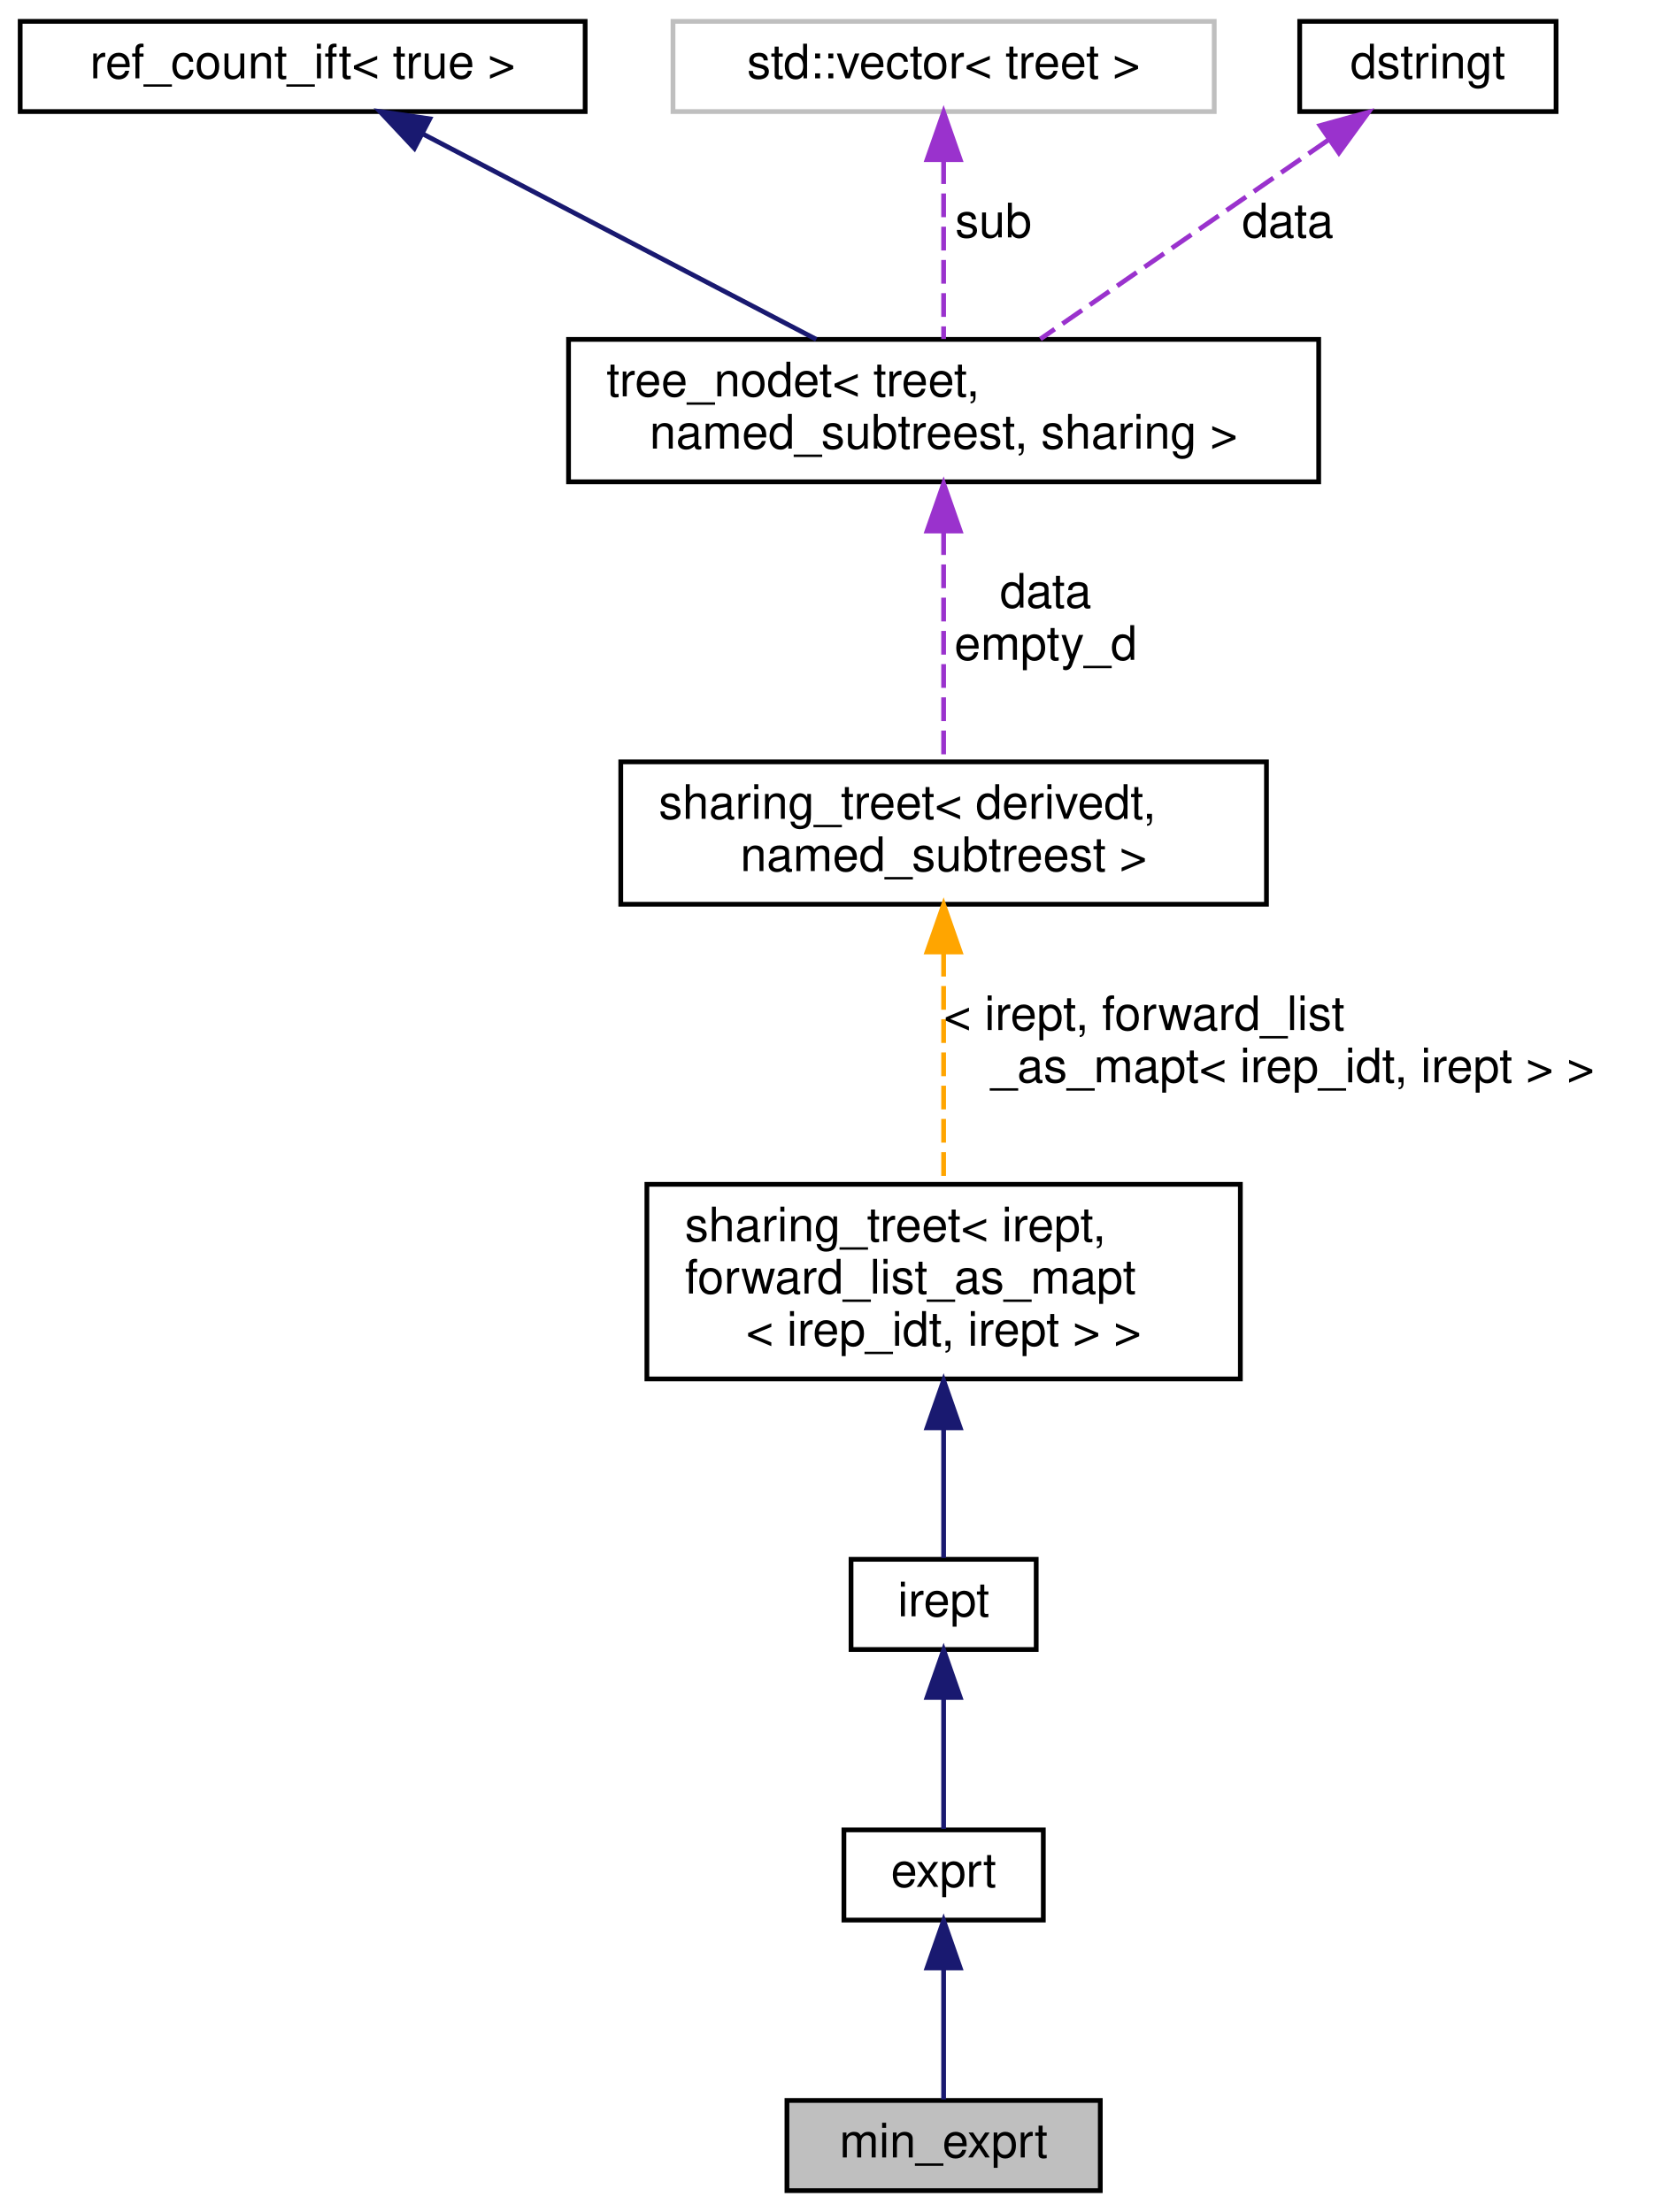
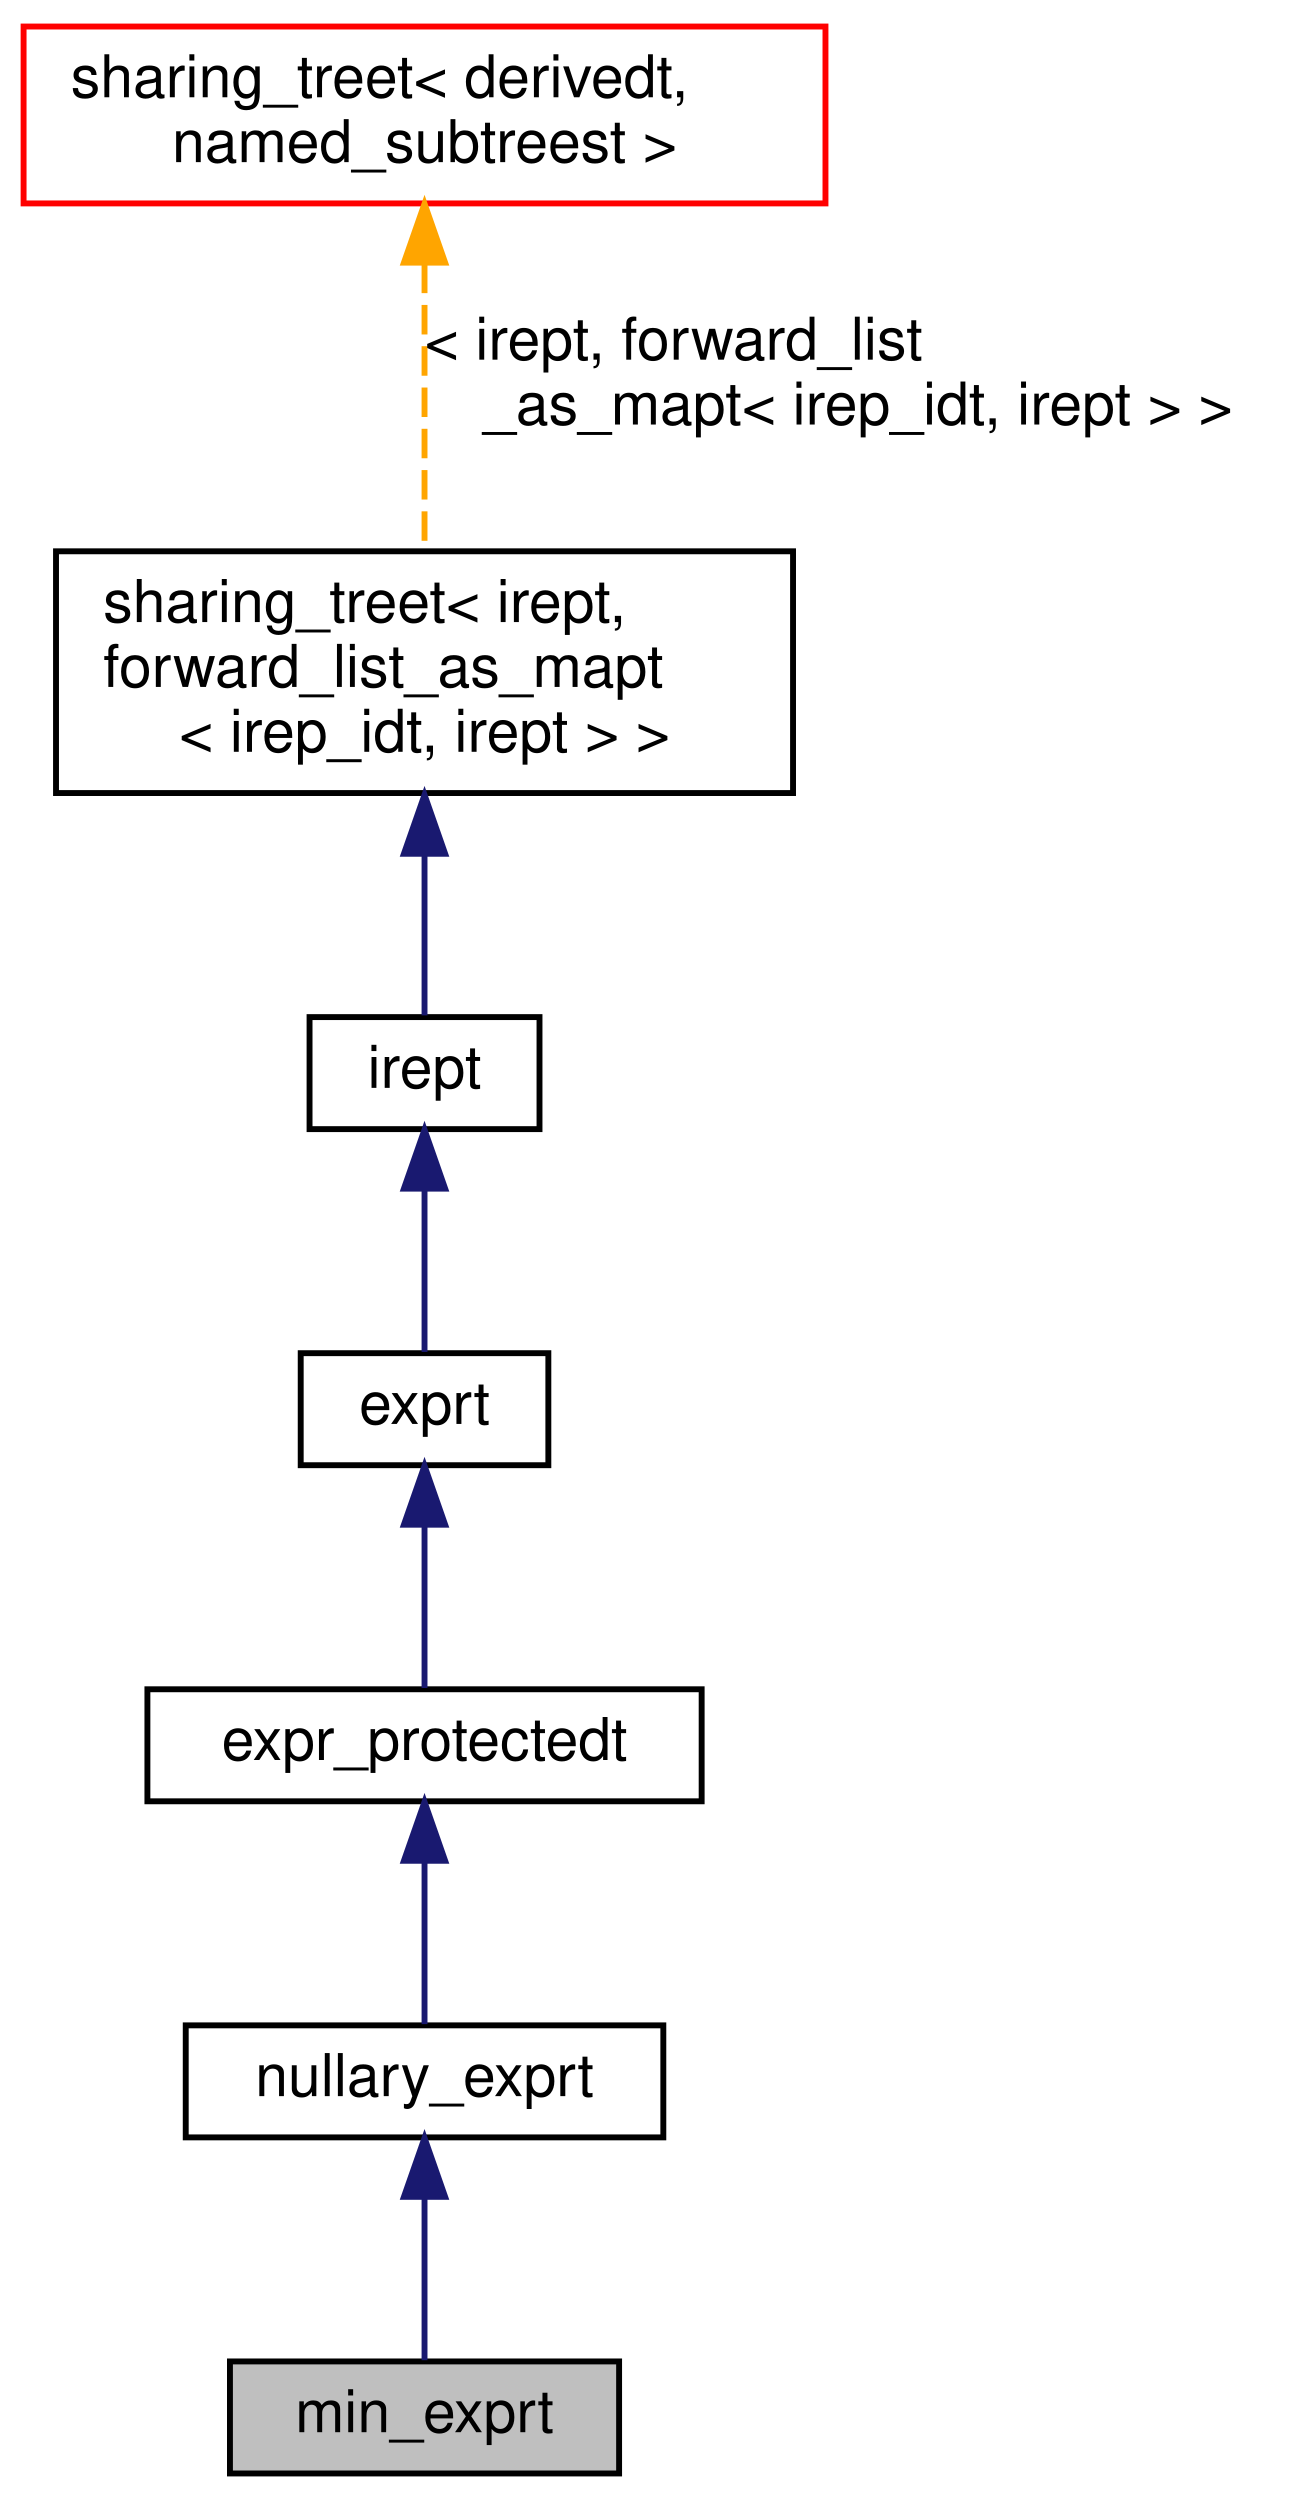
- <svg xmlns="http://www.w3.org/2000/svg" xmlns:xlink="http://www.w3.org/1999/xlink" width="350pt" height="466pt" viewBox="0.00 0.00 349.50 466.00">
-   <g id="graph0" class="graph" transform="scale(1 1) rotate(0) translate(4 462)">
+ <svg xmlns="http://www.w3.org/2000/svg" xmlns:xlink="http://www.w3.org/1999/xlink" width="223pt" height="424pt" viewBox="0.00 0.00 223.00 424.00">
+   <g id="graph0" class="graph" transform="scale(1 1) rotate(0) translate(4 420)">
    <g id="node1" class="node">
      <g id="a_node1">
        <a xlink:title="-∞ upper bound for intervals">
-           <polygon fill="#bfbfbf" stroke="black" points="161.5,-0.5 161.5,-19.5 227.5,-19.5 227.5,-0.5 161.5,-0.5" />
-           <text text-anchor="middle" x="194.5" y="-7.5" font-family="Helvetica,sans-Serif" font-size="10.00">min_exprt</text>
+           <polygon fill="#bfbfbf" stroke="black" points="35,-0.5 35,-19.5 101,-19.5 101,-0.5 35,-0.5" />
+           <text text-anchor="middle" x="68" y="-7.5" font-family="Helvetica,sans-Serif" font-size="10.00">min_exprt</text>
        </a>
      </g>
    </g>
    <g id="node2" class="node">
      <g id="a_node2">
-         <a xlink:href="classexprt.html" target="_top" xlink:title="Base class for all expressions.">
-           <polygon fill="none" stroke="black" points="173.5,-57.5 173.5,-76.5 215.5,-76.5 215.5,-57.5 173.5,-57.5" />
-           <text text-anchor="middle" x="194.5" y="-64.5" font-family="Helvetica,sans-Serif" font-size="10.00">exprt</text>
+         <a xlink:href="classnullary__exprt.html" target="_top" xlink:title="An expression without operands.">
+           <polygon fill="none" stroke="black" points="27.5,-57.5 27.5,-76.5 108.5,-76.5 108.5,-57.5 27.5,-57.5" />
+           <text text-anchor="middle" x="68" y="-64.5" font-family="Helvetica,sans-Serif" font-size="10.00">nullary_exprt</text>
        </a>
      </g>
    </g>
    <g id="edge1" class="edge">
-       <path fill="none" stroke="midnightblue" d="M194.5,-47.12C194.5,-37.82 194.5,-27.06 194.5,-19.71" />
-       <polygon fill="midnightblue" stroke="midnightblue" points="191,-47.41 194.5,-57.41 198,-47.41 191,-47.41" />
+       <path fill="none" stroke="midnightblue" d="M68,-47.12C68,-37.82 68,-27.06 68,-19.71" />
+       <polygon fill="midnightblue" stroke="midnightblue" points="64.5,-47.41 68,-57.41 71.5,-47.41 64.5,-47.41" />
    </g>
    <g id="node3" class="node">
      <g id="a_node3">
-         <a xlink:href="classirept.html" target="_top" xlink:title="There are a large number of kinds of tree structured or tree-like data in CPROVER.">
-           <polygon fill="none" stroke="black" points="175,-114.5 175,-133.5 214,-133.5 214,-114.5 175,-114.5" />
-           <text text-anchor="middle" x="194.5" y="-121.5" font-family="Helvetica,sans-Serif" font-size="10.00">irept</text>
+         <a xlink:href="classexpr__protectedt.html" target="_top" xlink:title="Base class for all expressions.">
+           <polygon fill="none" stroke="black" points="21,-114.5 21,-133.5 115,-133.5 115,-114.5 21,-114.5" />
+           <text text-anchor="middle" x="68" y="-121.5" font-family="Helvetica,sans-Serif" font-size="10.00">expr_protectedt</text>
        </a>
      </g>
    </g>
    <g id="edge2" class="edge">
-       <path fill="none" stroke="midnightblue" d="M194.5,-104.12C194.5,-94.82 194.5,-84.06 194.5,-76.71" />
-       <polygon fill="midnightblue" stroke="midnightblue" points="191,-104.41 194.5,-114.41 198,-104.41 191,-104.41" />
+       <path fill="none" stroke="midnightblue" d="M68,-104.12C68,-94.82 68,-84.06 68,-76.71" />
+       <polygon fill="midnightblue" stroke="midnightblue" points="64.5,-104.41 68,-114.41 71.5,-104.41 64.5,-104.41" />
    </g>
    <g id="node4" class="node">
      <g id="a_node4">
-         <a xlink:href="classsharing__treet.html" target="_top" xlink:title=" ">
-           <polygon fill="none" stroke="black" points="132,-171.5 132,-212.5 257,-212.5 257,-171.5 132,-171.5" />
-           <text text-anchor="start" x="140" y="-200.5" font-family="Helvetica,sans-Serif" font-size="10.00">sharing_treet&lt; irept,</text>
-           <text text-anchor="start" x="140" y="-189.5" font-family="Helvetica,sans-Serif" font-size="10.00"> forward_list_as_mapt</text>
-           <text text-anchor="middle" x="194.5" y="-178.5" font-family="Helvetica,sans-Serif" font-size="10.00">&lt; irep_idt, irept &gt; &gt;</text>
+         <a xlink:href="classexprt.html" target="_top" xlink:title="Base class for all expressions.">
+           <polygon fill="none" stroke="black" points="47,-171.5 47,-190.5 89,-190.5 89,-171.5 47,-171.5" />
+           <text text-anchor="middle" x="68" y="-178.5" font-family="Helvetica,sans-Serif" font-size="10.00">exprt</text>
        </a>
      </g>
    </g>
    <g id="edge3" class="edge">
-       <path fill="none" stroke="midnightblue" d="M194.5,-161.12C194.5,-151.17 194.5,-140.84 194.5,-133.79" />
-       <polygon fill="midnightblue" stroke="midnightblue" points="191,-161.2 194.5,-171.2 198,-161.2 191,-161.2" />
+       <path fill="none" stroke="midnightblue" d="M68,-161.12C68,-151.82 68,-141.06 68,-133.71" />
+       <polygon fill="midnightblue" stroke="midnightblue" points="64.5,-161.41 68,-171.41 71.5,-161.41 64.5,-161.41" />
    </g>
    <g id="node5" class="node">
      <g id="a_node5">
-         <a xlink:href="classsharing__treet.html" target="_top" xlink:title="Base class for tree-like data structures with sharing.">
-           <polygon fill="none" stroke="black" points="126.5,-271.5 126.5,-301.5 262.5,-301.5 262.5,-271.5 126.5,-271.5" />
-           <text text-anchor="start" x="134.5" y="-289.5" font-family="Helvetica,sans-Serif" font-size="10.00">sharing_treet&lt; derivedt,</text>
-           <text text-anchor="middle" x="194.5" y="-278.5" font-family="Helvetica,sans-Serif" font-size="10.00"> named_subtreest &gt;</text>
+         <a xlink:href="classirept.html" target="_top" xlink:title="There are a large number of kinds of tree structured or tree-like data in CPROVER.">
+           <polygon fill="none" stroke="black" points="48.5,-228.5 48.5,-247.5 87.5,-247.5 87.5,-228.5 48.5,-228.5" />
+           <text text-anchor="middle" x="68" y="-235.5" font-family="Helvetica,sans-Serif" font-size="10.00">irept</text>
        </a>
      </g>
    </g>
    <g id="edge4" class="edge">
-       <path fill="none" stroke="orange" stroke-dasharray="5,2" d="M194.5,-261.28C194.5,-246.14 194.5,-226.88 194.5,-212.68" />
-       <polygon fill="orange" stroke="orange" points="191,-261.45 194.5,-271.45 198,-261.45 191,-261.45" />
-       <text text-anchor="start" x="194.5" y="-245" font-family="Helvetica,sans-Serif" font-size="10.00"> &lt; irept, forward_list</text>
-       <text text-anchor="middle" x="268" y="-234" font-family="Helvetica,sans-Serif" font-size="10.00">_as_mapt&lt; irep_idt, irept &gt; &gt;</text>
+       <path fill="none" stroke="midnightblue" d="M68,-218.12C68,-208.82 68,-198.06 68,-190.71" />
+       <polygon fill="midnightblue" stroke="midnightblue" points="64.5,-218.41 68,-228.41 71.5,-218.41 64.5,-218.41" />
    </g>
    <g id="node6" class="node">
      <g id="a_node6">
-         <a xlink:href="classtree__nodet.html" target="_top" xlink:title="A node with data in a tree, it contains:">
-           <polygon fill="none" stroke="black" points="115.5,-360.5 115.5,-390.5 273.5,-390.5 273.5,-360.5 115.5,-360.5" />
-           <text text-anchor="start" x="123.5" y="-378.5" font-family="Helvetica,sans-Serif" font-size="10.00">tree_nodet&lt; treet,</text>
-           <text text-anchor="middle" x="194.5" y="-367.5" font-family="Helvetica,sans-Serif" font-size="10.00"> named_subtreest, sharing &gt;</text>
+         <a xlink:href="classsharing__treet.html" target="_top" xlink:title=" ">
+           <polygon fill="none" stroke="black" points="5.5,-285.5 5.5,-326.5 130.5,-326.5 130.5,-285.5 5.5,-285.5" />
+           <text text-anchor="start" x="13.5" y="-314.5" font-family="Helvetica,sans-Serif" font-size="10.00">sharing_treet&lt; irept,</text>
+           <text text-anchor="start" x="13.5" y="-303.5" font-family="Helvetica,sans-Serif" font-size="10.00"> forward_list_as_mapt</text>
+           <text text-anchor="middle" x="68" y="-292.5" font-family="Helvetica,sans-Serif" font-size="10.00">&lt; irep_idt, irept &gt; &gt;</text>
        </a>
      </g>
    </g>
    <g id="edge5" class="edge">
-       <path fill="none" stroke="#9a32cd" stroke-dasharray="5,2" d="M194.5,-350.09C194.5,-334.44 194.5,-314.68 194.5,-301.6" />
-       <polygon fill="#9a32cd" stroke="#9a32cd" points="191,-350.13 194.5,-360.13 198,-350.13 191,-350.13" />
-       <text text-anchor="middle" x="216" y="-334" font-family="Helvetica,sans-Serif" font-size="10.00"> data</text>
-       <text text-anchor="middle" x="216" y="-323" font-family="Helvetica,sans-Serif" font-size="10.00">empty_d</text>
+       <path fill="none" stroke="midnightblue" d="M68,-275.12C68,-265.17 68,-254.84 68,-247.79" />
+       <polygon fill="midnightblue" stroke="midnightblue" points="64.5,-275.2 68,-285.2 71.5,-275.2 64.5,-275.2" />
    </g>
    <g id="node7" class="node">
      <g id="a_node7">
-         <a xlink:href="structref__count__ift_3_01true_01_4.html" target="_top" xlink:title=" ">
-           <polygon fill="none" stroke="black" points="0,-438.5 0,-457.5 119,-457.5 119,-438.5 0,-438.5" />
-           <text text-anchor="middle" x="59.5" y="-445.5" font-family="Helvetica,sans-Serif" font-size="10.00">ref_count_ift&lt; true &gt;</text>
+         <a xlink:href="classsharing__treet.html" target="_top" xlink:title="Base class for tree-like data structures with sharing.">
+           <polygon fill="none" stroke="red" points="0,-385.5 0,-415.5 136,-415.5 136,-385.5 0,-385.5" />
+           <text text-anchor="start" x="8" y="-403.5" font-family="Helvetica,sans-Serif" font-size="10.00">sharing_treet&lt; derivedt,</text>
+           <text text-anchor="middle" x="68" y="-392.5" font-family="Helvetica,sans-Serif" font-size="10.00"> named_subtreest &gt;</text>
        </a>
      </g>
    </g>
    <g id="edge6" class="edge">
-       <path fill="none" stroke="midnightblue" d="M84.84,-433.77C108.46,-421.43 143.59,-403.09 167.68,-390.51" />
-       <polygon fill="midnightblue" stroke="midnightblue" points="83.03,-430.76 75.78,-438.5 86.27,-436.97 83.03,-430.76" />
-     </g>
-     <g id="node8" class="node">
-       <g id="a_node8">
-         <a xlink:title=" ">
-           <polygon fill="none" stroke="#bfbfbf" points="137.5,-438.5 137.5,-457.5 251.5,-457.5 251.5,-438.5 137.5,-438.5" />
-           <text text-anchor="middle" x="194.5" y="-445.5" font-family="Helvetica,sans-Serif" font-size="10.00">std::vector&lt; treet &gt;</text>
-         </a>
-       </g>
-     </g>
-     <g id="edge7" class="edge">
-       <path fill="none" stroke="#9a32cd" stroke-dasharray="5,2" d="M194.5,-428.24C194.5,-416.41 194.5,-401.38 194.5,-390.58" />
-       <polygon fill="#9a32cd" stroke="#9a32cd" points="191,-428.36 194.5,-438.36 198,-428.36 191,-428.36" />
-       <text text-anchor="middle" x="205" y="-412" font-family="Helvetica,sans-Serif" font-size="10.00"> sub</text>
-     </g>
-     <g id="node9" class="node">
-       <g id="a_node9">
-         <a xlink:href="classdstringt.html" target="_top" xlink:title="dstringt has one field, an unsigned integer no which is an index into a static table of strings.">
-           <polygon fill="none" stroke="black" points="269.5,-438.5 269.5,-457.5 323.5,-457.5 323.5,-438.5 269.5,-438.5" />
-           <text text-anchor="middle" x="296.5" y="-445.5" font-family="Helvetica,sans-Serif" font-size="10.00">dstringt</text>
-         </a>
-       </g>
-     </g>
-     <g id="edge8" class="edge">
-       <path fill="none" stroke="#9a32cd" stroke-dasharray="5,2" d="M275.47,-432.47C257.71,-420.19 232.44,-402.72 214.87,-390.58" />
-       <polygon fill="#9a32cd" stroke="#9a32cd" points="273.78,-435.55 283.99,-438.36 277.76,-429.79 273.78,-435.55" />
-       <text text-anchor="middle" x="267" y="-412" font-family="Helvetica,sans-Serif" font-size="10.00"> data</text>
+       <path fill="none" stroke="orange" stroke-dasharray="5,2" d="M68,-375.28C68,-360.14 68,-340.88 68,-326.68" />
+       <polygon fill="orange" stroke="orange" points="64.5,-375.45 68,-385.45 71.5,-375.45 64.5,-375.45" />
+       <text text-anchor="start" x="68" y="-359" font-family="Helvetica,sans-Serif" font-size="10.00"> &lt; irept, forward_list</text>
+       <text text-anchor="middle" x="141.5" y="-348" font-family="Helvetica,sans-Serif" font-size="10.00">_as_mapt&lt; irep_idt, irept &gt; &gt;</text>
    </g>
  </g>
</svg>
